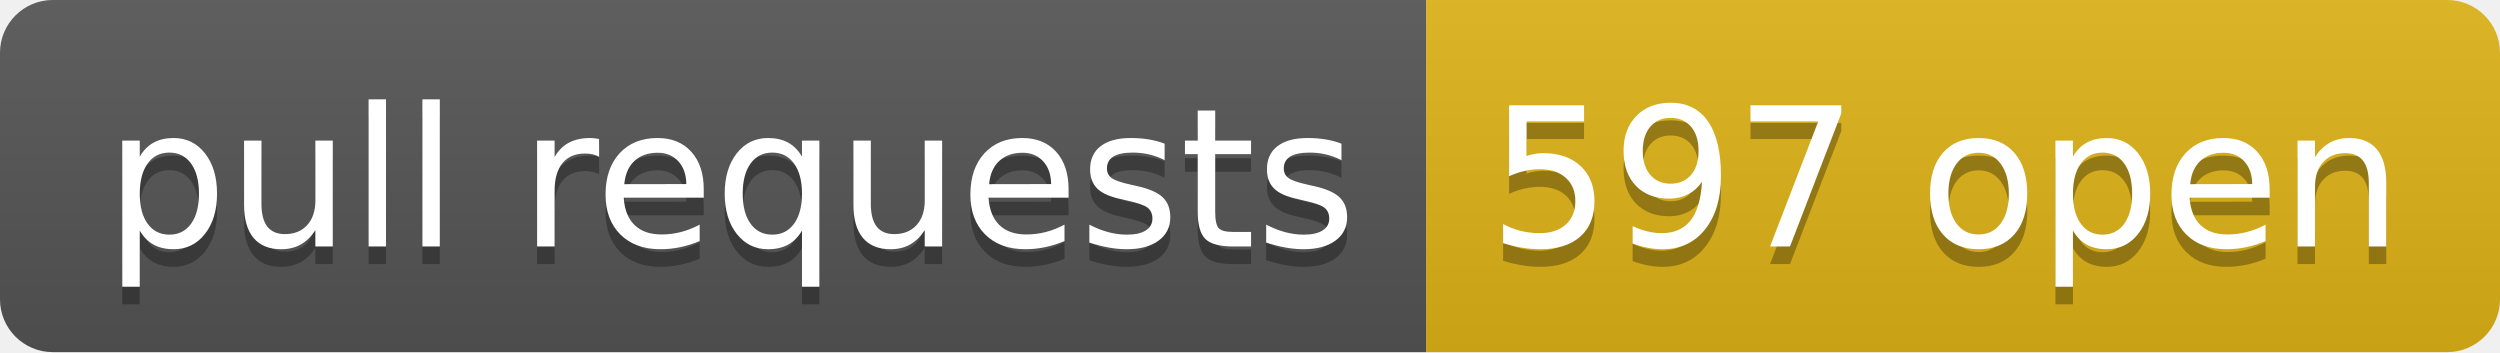
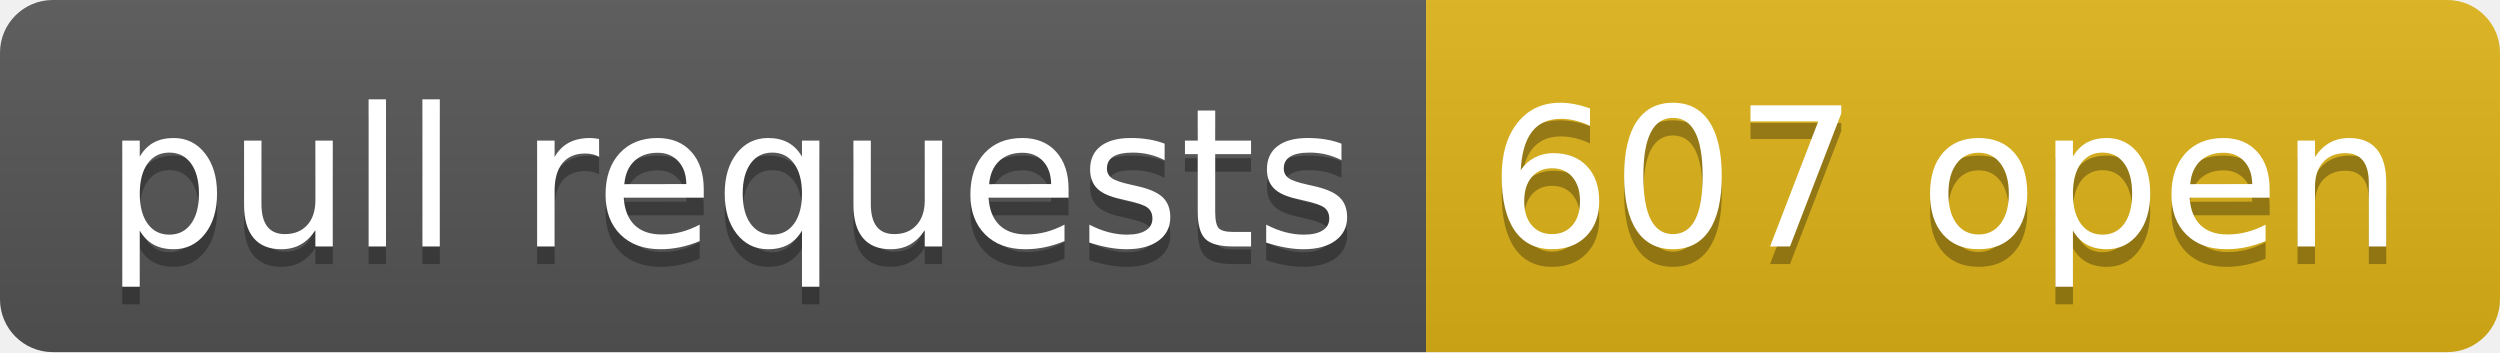
- <svg xmlns="http://www.w3.org/2000/svg" width="142" height="20" role="img" aria-label="pull requests: 597 open">
+ <svg xmlns="http://www.w3.org/2000/svg" width="142" height="20" role="img" aria-label="pull requests: 607 open">
  <linearGradient id="s" x2="0" y2="100%">
    <stop offset="0" stop-color="#bbb" stop-opacity=".1" />
    <stop offset="1" stop-opacity=".1" />
  </linearGradient>
  <clipPath id="r">
    <rect width="142" height="20" rx="3" fill="#fff" />
  </clipPath>
  <g clip-path="url(#r)">
    <rect width="81" height="20" fill="#555" />
    <rect x="81" width="61" height="20" fill="#dfb317" />
    <rect width="142" height="20" fill="url(#s)" />
  </g>
  <g fill="#fff" text-anchor="middle" font-family="Verdana,Geneva,DejaVu Sans,sans-serif" text-rendering="geometricPrecision" font-size="110">
    <text aria-hidden="true" x="415" y="150" fill="#010101" fill-opacity=".3" transform="scale(.1)" textLength="710">pull requests</text>
    <text x="415" y="140" transform="scale(.1)" fill="#fff" textLength="710">pull requests</text>
-     <text aria-hidden="true" x="1105" y="150" fill="#010101" fill-opacity=".3" transform="scale(.1)" textLength="510">597 open</text>
-     <text x="1105" y="140" transform="scale(.1)" fill="#fff" textLength="510">597 open</text>
+     <text aria-hidden="true" x="1105" y="150" fill="#010101" fill-opacity=".3" transform="scale(.1)" textLength="510">607 open</text>
+     <text x="1105" y="140" transform="scale(.1)" fill="#fff" textLength="510">607 open</text>
  </g>
</svg>
